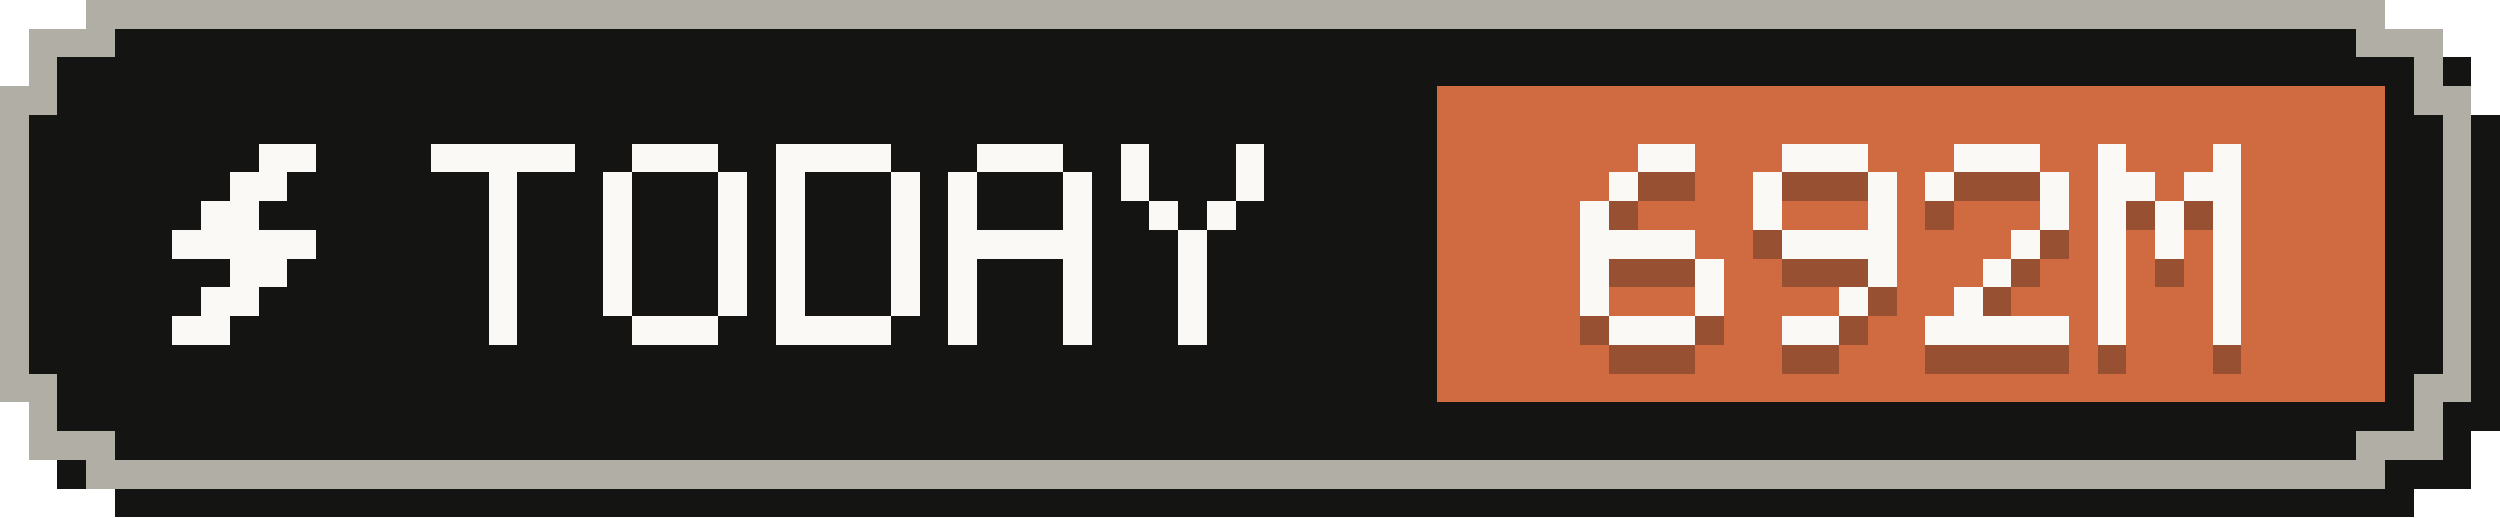
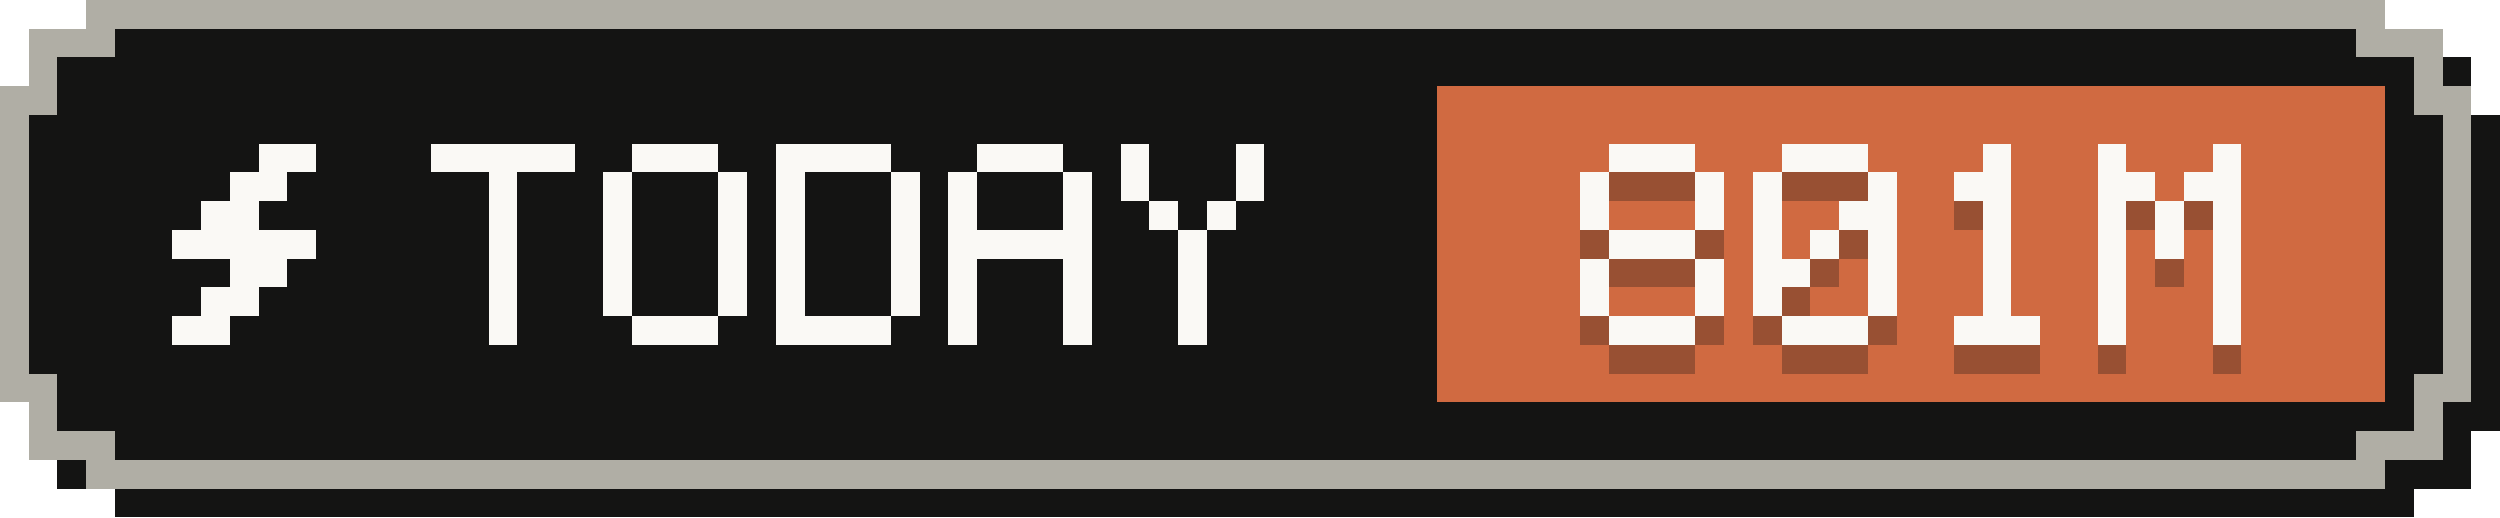
- <svg xmlns="http://www.w3.org/2000/svg" width="87" height="18" viewBox="0 0 87 18" role="img" aria-label="Tokens today: 692M">
+ <svg xmlns="http://www.w3.org/2000/svg" width="87" height="18" viewBox="0 0 87 18" role="img" aria-label="Tokens today: 801M">
  <g shape-rendering="crispEdges">
    <path fill="#141413" d="M4,1 H84 V2 H86 V4 H87 V15 H86 V17 H84 V18 H4 V17 H2 V15 H1 V4 H2 V2 H4 Z" />
    <path fill="#b0aea5" d="M3,0 H83 V1 H85 V3 H86 V14 H85 V16 H83 V17 H3 V16 H1 V14 H0 V3 H1 V1 H3 Z" />
    <path fill="#141413" d="M4,1 H82 V2 H84 V4 H85 V13 H84 V15 H82 V16 H4 V15 H2 V13 H1 V4 H2 V2 H4 Z" />
    <rect fill="#d06a41" x="50" y="3" width="33" height="11" />
    <g fill="#faf9f5">
      <rect x="9" y="5" width="2" height="1" />
      <rect x="8" y="6" width="2" height="1" />
      <rect x="7" y="7" width="2" height="1" />
      <rect x="6" y="8" width="5" height="1" />
      <rect x="8" y="9" width="2" height="1" />
      <rect x="7" y="10" width="2" height="1" />
      <rect x="6" y="11" width="2" height="1" />
    </g>
    <g fill="#faf9f5">
      <rect x="15" y="5" width="5" height="1" />
      <rect x="17" y="6" width="1" height="1" />
      <rect x="17" y="7" width="1" height="1" />
      <rect x="17" y="8" width="1" height="1" />
      <rect x="17" y="9" width="1" height="1" />
      <rect x="17" y="10" width="1" height="1" />
      <rect x="17" y="11" width="1" height="1" />
      <rect x="22" y="5" width="3" height="1" />
      <rect x="21" y="6" width="1" height="1" />
      <rect x="25" y="6" width="1" height="1" />
      <rect x="21" y="7" width="1" height="1" />
      <rect x="25" y="7" width="1" height="1" />
      <rect x="21" y="8" width="1" height="1" />
      <rect x="25" y="8" width="1" height="1" />
      <rect x="21" y="9" width="1" height="1" />
      <rect x="25" y="9" width="1" height="1" />
      <rect x="21" y="10" width="1" height="1" />
      <rect x="25" y="10" width="1" height="1" />
      <rect x="22" y="11" width="3" height="1" />
      <rect x="27" y="5" width="4" height="1" />
      <rect x="27" y="6" width="1" height="1" />
      <rect x="31" y="6" width="1" height="1" />
      <rect x="27" y="7" width="1" height="1" />
      <rect x="31" y="7" width="1" height="1" />
      <rect x="27" y="8" width="1" height="1" />
      <rect x="31" y="8" width="1" height="1" />
      <rect x="27" y="9" width="1" height="1" />
      <rect x="31" y="9" width="1" height="1" />
      <rect x="27" y="10" width="1" height="1" />
      <rect x="31" y="10" width="1" height="1" />
      <rect x="27" y="11" width="4" height="1" />
      <rect x="34" y="5" width="3" height="1" />
      <rect x="33" y="6" width="1" height="1" />
      <rect x="37" y="6" width="1" height="1" />
      <rect x="33" y="7" width="1" height="1" />
      <rect x="37" y="7" width="1" height="1" />
      <rect x="33" y="8" width="5" height="1" />
      <rect x="33" y="9" width="1" height="1" />
      <rect x="37" y="9" width="1" height="1" />
      <rect x="33" y="10" width="1" height="1" />
      <rect x="37" y="10" width="1" height="1" />
      <rect x="33" y="11" width="1" height="1" />
      <rect x="37" y="11" width="1" height="1" />
      <rect x="39" y="5" width="1" height="1" />
      <rect x="43" y="5" width="1" height="1" />
      <rect x="39" y="6" width="1" height="1" />
      <rect x="43" y="6" width="1" height="1" />
      <rect x="40" y="7" width="1" height="1" />
      <rect x="42" y="7" width="1" height="1" />
      <rect x="41" y="8" width="1" height="1" />
      <rect x="41" y="9" width="1" height="1" />
      <rect x="41" y="10" width="1" height="1" />
      <rect x="41" y="11" width="1" height="1" />
    </g>
    <g fill="#141413" fill-opacity=".3">
-       <rect x="57" y="6" width="2" height="1" />
-       <rect x="56" y="7" width="1" height="1" />
+       <rect x="56" y="6" width="3" height="1" />
+       <rect x="55" y="7" width="1" height="1" />
+       <rect x="59" y="7" width="1" height="1" />
      <rect x="55" y="8" width="1" height="1" />
-       <rect x="55" y="9" width="4" height="1" />
+       <rect x="59" y="8" width="1" height="1" />
+       <rect x="56" y="9" width="3" height="1" />
      <rect x="55" y="10" width="1" height="1" />
      <rect x="59" y="10" width="1" height="1" />
      <rect x="55" y="11" width="1" height="1" />
      <rect x="59" y="11" width="1" height="1" />
      <rect x="56" y="12" width="3" height="1" />
      <rect x="62" y="6" width="3" height="1" />
      <rect x="61" y="7" width="1" height="1" />
      <rect x="65" y="7" width="1" height="1" />
      <rect x="61" y="8" width="1" height="1" />
-       <rect x="65" y="8" width="1" height="1" />
-       <rect x="62" y="9" width="4" height="1" />
+       <rect x="64" y="8" width="2" height="1" />
+       <rect x="61" y="9" width="1" height="1" />
+       <rect x="63" y="9" width="1" height="1" />
+       <rect x="65" y="9" width="1" height="1" />
+       <rect x="61" y="10" width="2" height="1" />
      <rect x="65" y="10" width="1" height="1" />
-       <rect x="64" y="11" width="1" height="1" />
-       <rect x="62" y="12" width="2" height="1" />
-       <rect x="68" y="6" width="3" height="1" />
-       <rect x="67" y="7" width="1" height="1" />
-       <rect x="71" y="7" width="1" height="1" />
-       <rect x="71" y="8" width="1" height="1" />
-       <rect x="70" y="9" width="1" height="1" />
+       <rect x="61" y="11" width="1" height="1" />
+       <rect x="65" y="11" width="1" height="1" />
+       <rect x="62" y="12" width="3" height="1" />
+       <rect x="69" y="6" width="1" height="1" />
+       <rect x="68" y="7" width="2" height="1" />
+       <rect x="69" y="8" width="1" height="1" />
+       <rect x="69" y="9" width="1" height="1" />
      <rect x="69" y="10" width="1" height="1" />
-       <rect x="68" y="11" width="1" height="1" />
-       <rect x="67" y="12" width="5" height="1" />
+       <rect x="69" y="11" width="1" height="1" />
+       <rect x="68" y="12" width="3" height="1" />
      <rect x="73" y="6" width="1" height="1" />
      <rect x="77" y="6" width="1" height="1" />
      <rect x="73" y="7" width="2" height="1" />
      <rect x="76" y="7" width="2" height="1" />
      <rect x="73" y="8" width="1" height="1" />
      <rect x="75" y="8" width="1" height="1" />
      <rect x="77" y="8" width="1" height="1" />
      <rect x="73" y="9" width="1" height="1" />
      <rect x="75" y="9" width="1" height="1" />
      <rect x="77" y="9" width="1" height="1" />
      <rect x="73" y="10" width="1" height="1" />
      <rect x="77" y="10" width="1" height="1" />
      <rect x="73" y="11" width="1" height="1" />
      <rect x="77" y="11" width="1" height="1" />
      <rect x="73" y="12" width="1" height="1" />
      <rect x="77" y="12" width="1" height="1" />
    </g>
    <g fill="#faf9f5">
-       <rect x="57" y="5" width="2" height="1" />
-       <rect x="56" y="6" width="1" height="1" />
+       <rect x="56" y="5" width="3" height="1" />
+       <rect x="55" y="6" width="1" height="1" />
+       <rect x="59" y="6" width="1" height="1" />
      <rect x="55" y="7" width="1" height="1" />
-       <rect x="55" y="8" width="4" height="1" />
+       <rect x="59" y="7" width="1" height="1" />
+       <rect x="56" y="8" width="3" height="1" />
      <rect x="55" y="9" width="1" height="1" />
      <rect x="59" y="9" width="1" height="1" />
      <rect x="55" y="10" width="1" height="1" />
      <rect x="59" y="10" width="1" height="1" />
      <rect x="56" y="11" width="3" height="1" />
      <rect x="62" y="5" width="3" height="1" />
      <rect x="61" y="6" width="1" height="1" />
      <rect x="65" y="6" width="1" height="1" />
      <rect x="61" y="7" width="1" height="1" />
-       <rect x="65" y="7" width="1" height="1" />
-       <rect x="62" y="8" width="4" height="1" />
+       <rect x="64" y="7" width="2" height="1" />
+       <rect x="61" y="8" width="1" height="1" />
+       <rect x="63" y="8" width="1" height="1" />
+       <rect x="65" y="8" width="1" height="1" />
+       <rect x="61" y="9" width="2" height="1" />
      <rect x="65" y="9" width="1" height="1" />
-       <rect x="64" y="10" width="1" height="1" />
-       <rect x="62" y="11" width="2" height="1" />
-       <rect x="68" y="5" width="3" height="1" />
-       <rect x="67" y="6" width="1" height="1" />
-       <rect x="71" y="6" width="1" height="1" />
-       <rect x="71" y="7" width="1" height="1" />
-       <rect x="70" y="8" width="1" height="1" />
+       <rect x="61" y="10" width="1" height="1" />
+       <rect x="65" y="10" width="1" height="1" />
+       <rect x="62" y="11" width="3" height="1" />
+       <rect x="69" y="5" width="1" height="1" />
+       <rect x="68" y="6" width="2" height="1" />
+       <rect x="69" y="7" width="1" height="1" />
+       <rect x="69" y="8" width="1" height="1" />
      <rect x="69" y="9" width="1" height="1" />
-       <rect x="68" y="10" width="1" height="1" />
-       <rect x="67" y="11" width="5" height="1" />
+       <rect x="69" y="10" width="1" height="1" />
+       <rect x="68" y="11" width="3" height="1" />
      <rect x="73" y="5" width="1" height="1" />
      <rect x="77" y="5" width="1" height="1" />
      <rect x="73" y="6" width="2" height="1" />
      <rect x="76" y="6" width="2" height="1" />
      <rect x="73" y="7" width="1" height="1" />
      <rect x="75" y="7" width="1" height="1" />
      <rect x="77" y="7" width="1" height="1" />
      <rect x="73" y="8" width="1" height="1" />
      <rect x="75" y="8" width="1" height="1" />
      <rect x="77" y="8" width="1" height="1" />
      <rect x="73" y="9" width="1" height="1" />
      <rect x="77" y="9" width="1" height="1" />
      <rect x="73" y="10" width="1" height="1" />
      <rect x="77" y="10" width="1" height="1" />
      <rect x="73" y="11" width="1" height="1" />
      <rect x="77" y="11" width="1" height="1" />
    </g>
  </g>
</svg>
